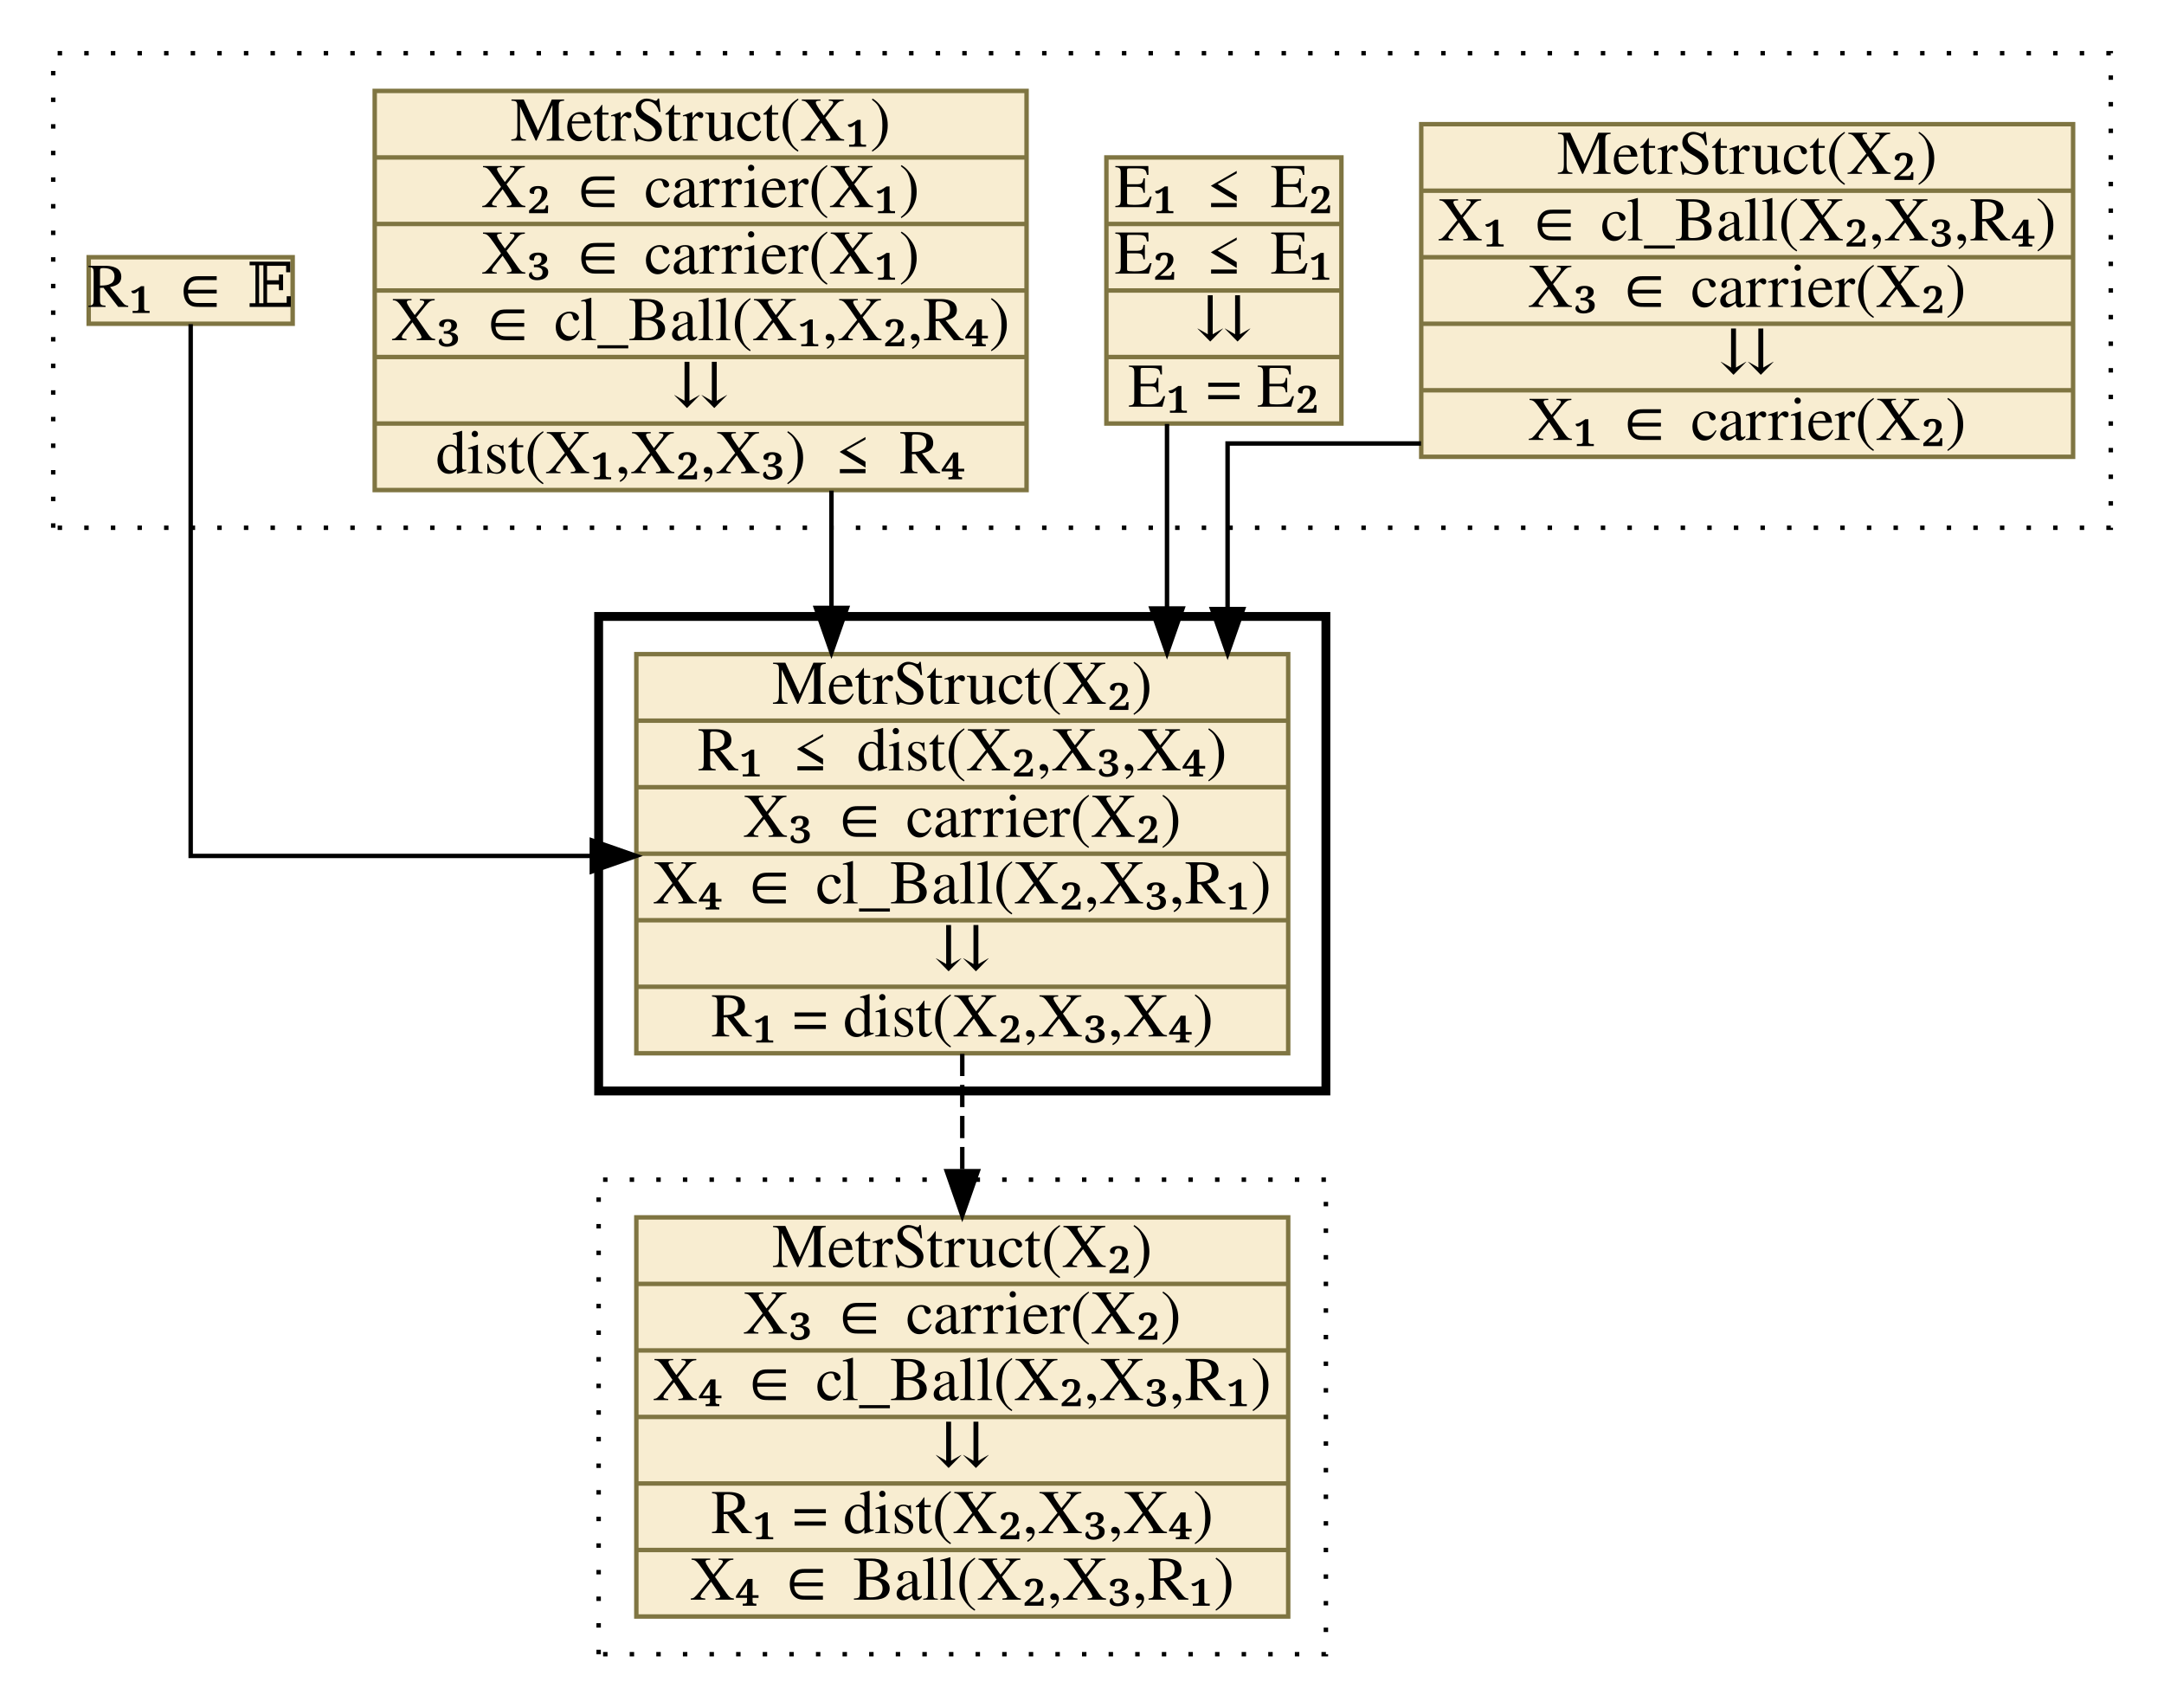
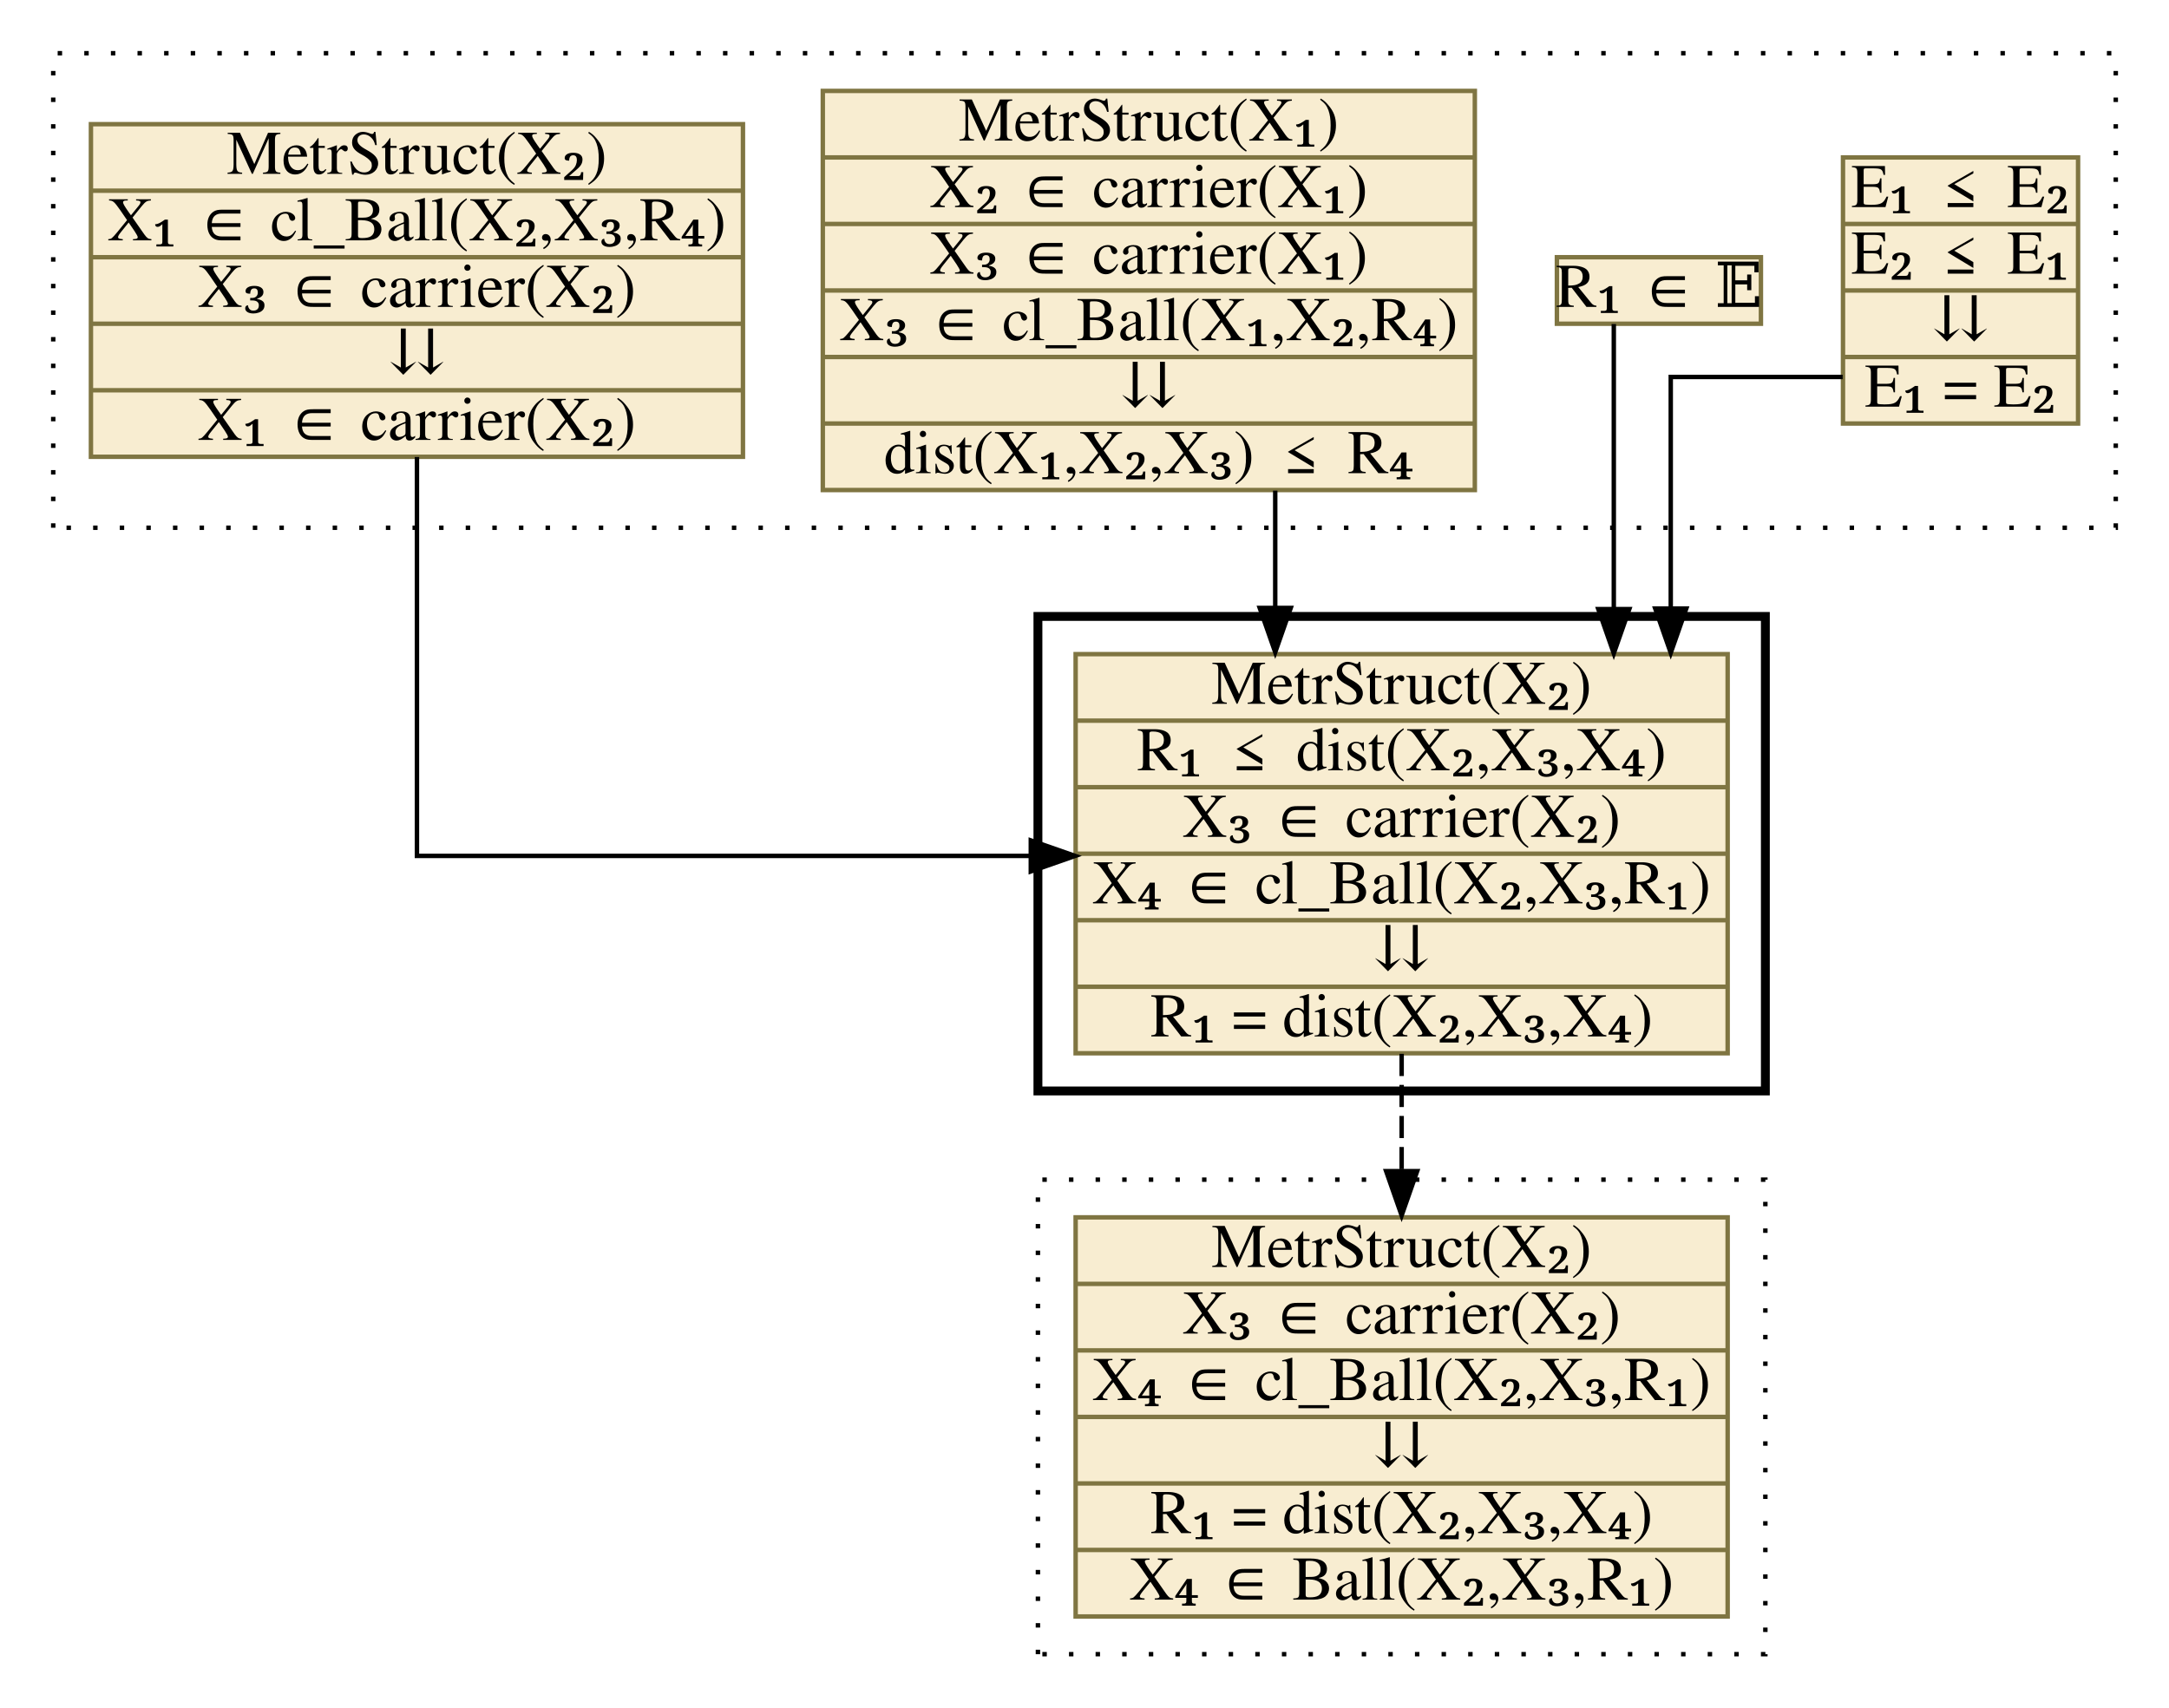
- <svg xmlns="http://www.w3.org/2000/svg" xmlns:xlink="http://www.w3.org/1999/xlink" width="488pt" height="385pt" viewBox="0.00 0.00 488.00 385.00">
+ <svg xmlns="http://www.w3.org/2000/svg" xmlns:xlink="http://www.w3.org/1999/xlink" width="489pt" height="385pt" viewBox="0.00 0.00 489.00 385.00">
  <g id="graph0" class="graph" transform="scale(1 1) rotate(0) translate(4 381)">
    <g id="clust1" class="cluster">
-       <polygon fill="transparent" stroke="black" stroke-dasharray="1,5" points="8,-262 8,-369 472,-369 472,-262 8,-262" />
+       <polygon fill="transparent" stroke="black" stroke-dasharray="1,5" points="8,-262 8,-369 473,-369 473,-262 8,-262" />
    </g>
    <g id="clust2" class="cluster">
-       <polygon fill="transparent" stroke="black" stroke-width="2" points="131,-135 131,-242 295,-242 295,-135 131,-135" />
+       <polygon fill="transparent" stroke="black" stroke-width="2" points="230,-135 230,-242 394,-242 394,-135 230,-135" />
    </g>
    <g id="clust3" class="cluster">
-       <polygon fill="transparent" stroke="black" stroke-dasharray="1,5" points="131,-8 131,-115 295,-115 295,-8 131,-8" />
+       <polygon fill="transparent" stroke="black" stroke-dasharray="1,5" points="230,-8 230,-115 394,-115 394,-8 230,-8" />
    </g>
    <g id="node1" class="node">
      <g id="a_node1">
-         <a xlink:href="c_0_32.html" xlink:title="{MetrStruct(X₂)|X₁ ∈ cl_Ball(X₂,X₃,R₄)|X₃ ∈ carrier(X₂)|⇊|X₁ ∈ carrier(X₂)}" target="_vizar">
-           <polygon fill="#f8edd1" stroke="#7f7542" points="316.5,-278 316.5,-353 463.5,-353 463.5,-278 316.5,-278" />
-           <text text-anchor="middle" x="390" y="-341.8" font-family="Times,serif" font-size="14.00">MetrStruct(X₂)</text>
-           <polyline fill="none" stroke="#7f7542" points="316.5,-338 463.5,-338 " />
-           <text text-anchor="middle" x="390" y="-326.8" font-family="Times,serif" font-size="14.00">X₁ ∈ cl_Ball(X₂,X₃,R₄)</text>
-           <polyline fill="none" stroke="#7f7542" points="316.5,-323 463.5,-323 " />
-           <text text-anchor="middle" x="390" y="-311.8" font-family="Times,serif" font-size="14.00">X₃ ∈ carrier(X₂)</text>
-           <polyline fill="none" stroke="#7f7542" points="316.5,-308 463.5,-308 " />
-           <text text-anchor="middle" x="390" y="-296.8" font-family="Times,serif" font-size="14.00">⇊</text>
-           <polyline fill="none" stroke="#7f7542" points="316.5,-293 463.5,-293 " />
-           <text text-anchor="middle" x="390" y="-281.8" font-family="Times,serif" font-size="14.00">X₁ ∈ carrier(X₂)</text>
+         <a xlink:href="c_0_36.html" xlink:title="{E₁ ≤ E₂|E₂ ≤ E₁|⇊|E₁ = E₂}" target="_vizar">
+           <polygon fill="#f8edd1" stroke="#7f7542" points="411.5,-285.5 411.5,-345.5 464.5,-345.5 464.5,-285.5 411.5,-285.5" />
+           <text text-anchor="middle" x="438" y="-334.3" font-family="Times,serif" font-size="14.00">E₁ ≤ E₂</text>
+           <polyline fill="none" stroke="#7f7542" points="411.5,-330.5 464.5,-330.5 " />
+           <text text-anchor="middle" x="438" y="-319.3" font-family="Times,serif" font-size="14.00">E₂ ≤ E₁</text>
+           <polyline fill="none" stroke="#7f7542" points="411.5,-315.5 464.5,-315.5 " />
+           <text text-anchor="middle" x="438" y="-304.3" font-family="Times,serif" font-size="14.00">⇊</text>
+           <polyline fill="none" stroke="#7f7542" points="411.5,-300.5 464.5,-300.5 " />
+           <text text-anchor="middle" x="438" y="-289.3" font-family="Times,serif" font-size="14.00">E₁ = E₂</text>
        </a>
      </g>
    </g>
    <g id="node5" class="node">
      <g id="a_node5">
        <a xlink:href="c_0_45.html" xlink:title="{MetrStruct(X₂)|R₁ ≤ dist(X₂,X₃,X₄)|X₃ ∈ carrier(X₂)|X₄ ∈ cl_Ball(X₂,X₃,R₁)|⇊|R₁ = dist(X₂,X₃,X₄)}" target="_vizar">
-           <polygon fill="#f8edd1" stroke="#7f7542" points="139.5,-143.5 139.5,-233.5 286.5,-233.5 286.5,-143.5 139.5,-143.5" />
-           <text text-anchor="middle" x="213" y="-222.3" font-family="Times,serif" font-size="14.00">MetrStruct(X₂)</text>
-           <polyline fill="none" stroke="#7f7542" points="139.5,-218.5 286.5,-218.5 " />
-           <text text-anchor="middle" x="213" y="-207.3" font-family="Times,serif" font-size="14.00">R₁ ≤ dist(X₂,X₃,X₄)</text>
-           <polyline fill="none" stroke="#7f7542" points="139.5,-203.5 286.5,-203.5 " />
-           <text text-anchor="middle" x="213" y="-192.3" font-family="Times,serif" font-size="14.00">X₃ ∈ carrier(X₂)</text>
-           <polyline fill="none" stroke="#7f7542" points="139.5,-188.5 286.5,-188.5 " />
-           <text text-anchor="middle" x="213" y="-177.3" font-family="Times,serif" font-size="14.00">X₄ ∈ cl_Ball(X₂,X₃,R₁)</text>
-           <polyline fill="none" stroke="#7f7542" points="139.5,-173.5 286.5,-173.5 " />
-           <text text-anchor="middle" x="213" y="-162.3" font-family="Times,serif" font-size="14.00">⇊</text>
-           <polyline fill="none" stroke="#7f7542" points="139.5,-158.5 286.5,-158.5 " />
-           <text text-anchor="middle" x="213" y="-147.3" font-family="Times,serif" font-size="14.00">R₁ = dist(X₂,X₃,X₄)</text>
+           <polygon fill="#f8edd1" stroke="#7f7542" points="238.5,-143.5 238.5,-233.5 385.5,-233.5 385.5,-143.5 238.5,-143.5" />
+           <text text-anchor="middle" x="312" y="-222.3" font-family="Times,serif" font-size="14.00">MetrStruct(X₂)</text>
+           <polyline fill="none" stroke="#7f7542" points="238.5,-218.5 385.5,-218.5 " />
+           <text text-anchor="middle" x="312" y="-207.3" font-family="Times,serif" font-size="14.00">R₁ ≤ dist(X₂,X₃,X₄)</text>
+           <polyline fill="none" stroke="#7f7542" points="238.5,-203.5 385.5,-203.5 " />
+           <text text-anchor="middle" x="312" y="-192.3" font-family="Times,serif" font-size="14.00">X₃ ∈ carrier(X₂)</text>
+           <polyline fill="none" stroke="#7f7542" points="238.5,-188.5 385.5,-188.5 " />
+           <text text-anchor="middle" x="312" y="-177.3" font-family="Times,serif" font-size="14.00">X₄ ∈ cl_Ball(X₂,X₃,R₁)</text>
+           <polyline fill="none" stroke="#7f7542" points="238.5,-173.5 385.5,-173.5 " />
+           <text text-anchor="middle" x="312" y="-162.3" font-family="Times,serif" font-size="14.00">⇊</text>
+           <polyline fill="none" stroke="#7f7542" points="238.5,-158.5 385.5,-158.5 " />
+           <text text-anchor="middle" x="312" y="-147.3" font-family="Times,serif" font-size="14.00">R₁ = dist(X₂,X₃,X₄)</text>
        </a>
      </g>
    </g>
    <g id="edge1" class="edge">
-       <path fill="none" stroke="black" d="M316.46,-281C292.92,-281 272.83,-281 272.83,-281 272.83,-281 272.83,-243.67 272.83,-243.67" />
-       <polygon fill="black" stroke="black" points="276.33,-243.67 272.83,-233.67 269.33,-243.67 276.33,-243.67" />
+       <path fill="none" stroke="black" d="M411.43,-296C393.34,-296 372.67,-296 372.67,-296 372.67,-296 372.67,-243.78 372.67,-243.78" />
+       <polygon fill="black" stroke="black" points="376.17,-243.78 372.67,-233.78 369.17,-243.78 376.17,-243.78" />
    </g>
    <g id="node2" class="node">
      <g id="a_node2">
-         <a xlink:href="c_0_36.html" xlink:title="{E₁ ≤ E₂|E₂ ≤ E₁|⇊|E₁ = E₂}" target="_vizar">
-           <polygon fill="#f8edd1" stroke="#7f7542" points="245.5,-285.5 245.5,-345.5 298.5,-345.5 298.5,-285.5 245.5,-285.5" />
-           <text text-anchor="middle" x="272" y="-334.3" font-family="Times,serif" font-size="14.00">E₁ ≤ E₂</text>
-           <polyline fill="none" stroke="#7f7542" points="245.5,-330.5 298.5,-330.5 " />
-           <text text-anchor="middle" x="272" y="-319.3" font-family="Times,serif" font-size="14.00">E₂ ≤ E₁</text>
-           <polyline fill="none" stroke="#7f7542" points="245.5,-315.5 298.5,-315.5 " />
-           <text text-anchor="middle" x="272" y="-304.3" font-family="Times,serif" font-size="14.00">⇊</text>
-           <polyline fill="none" stroke="#7f7542" points="245.5,-300.5 298.5,-300.5 " />
-           <text text-anchor="middle" x="272" y="-289.3" font-family="Times,serif" font-size="14.00">E₁ = E₂</text>
+         <a xlink:href="c_0_38.html" xlink:title="{R₁ ∈ 𝔼}" target="_vizar">
+           <polygon fill="#f8edd1" stroke="#7f7542" points="347,-308 347,-323 393,-323 393,-308 347,-308" />
+           <text text-anchor="middle" x="370" y="-311.8" font-family="Times,serif" font-size="14.00">R₁ ∈ 𝔼</text>
        </a>
      </g>
    </g>
    <g id="edge2" class="edge">
-       <path fill="none" stroke="black" d="M259.17,-285.4C259.17,-285.4 259.17,-243.79 259.17,-243.79" />
-       <polygon fill="black" stroke="black" points="262.67,-243.79 259.17,-233.79 255.67,-243.79 262.67,-243.79" />
+       <path fill="none" stroke="black" d="M359.83,-307.94C359.83,-307.94 359.83,-243.66 359.83,-243.66" />
+       <polygon fill="black" stroke="black" points="363.33,-243.66 359.83,-233.66 356.33,-243.66 363.33,-243.66" />
    </g>
    <g id="node3" class="node">
      <g id="a_node3">
        <a xlink:href="c_0_37.html" xlink:title="{MetrStruct(X₁)|X₂ ∈ carrier(X₁)|X₃ ∈ carrier(X₁)|X₃ ∈ cl_Ball(X₁,X₂,R₄)|⇊|dist(X₁,X₂,X₃) ≤ R₄}" target="_vizar">
-           <polygon fill="#f8edd1" stroke="#7f7542" points="80.5,-270.5 80.5,-360.5 227.5,-360.5 227.5,-270.5 80.5,-270.5" />
-           <text text-anchor="middle" x="154" y="-349.3" font-family="Times,serif" font-size="14.00">MetrStruct(X₁)</text>
-           <polyline fill="none" stroke="#7f7542" points="80.5,-345.5 227.5,-345.5 " />
-           <text text-anchor="middle" x="154" y="-334.3" font-family="Times,serif" font-size="14.00">X₂ ∈ carrier(X₁)</text>
-           <polyline fill="none" stroke="#7f7542" points="80.5,-330.5 227.5,-330.5 " />
-           <text text-anchor="middle" x="154" y="-319.3" font-family="Times,serif" font-size="14.00">X₃ ∈ carrier(X₁)</text>
-           <polyline fill="none" stroke="#7f7542" points="80.5,-315.5 227.5,-315.5 " />
-           <text text-anchor="middle" x="154" y="-304.3" font-family="Times,serif" font-size="14.00">X₃ ∈ cl_Ball(X₁,X₂,R₄)</text>
-           <polyline fill="none" stroke="#7f7542" points="80.5,-300.5 227.5,-300.5 " />
-           <text text-anchor="middle" x="154" y="-289.3" font-family="Times,serif" font-size="14.00">⇊</text>
-           <polyline fill="none" stroke="#7f7542" points="80.5,-285.5 227.5,-285.5 " />
-           <text text-anchor="middle" x="154" y="-274.3" font-family="Times,serif" font-size="14.00">dist(X₁,X₂,X₃) ≤ R₄</text>
+           <polygon fill="#f8edd1" stroke="#7f7542" points="181.5,-270.5 181.5,-360.5 328.5,-360.5 328.5,-270.5 181.5,-270.5" />
+           <text text-anchor="middle" x="255" y="-349.3" font-family="Times,serif" font-size="14.00">MetrStruct(X₁)</text>
+           <polyline fill="none" stroke="#7f7542" points="181.5,-345.5 328.5,-345.5 " />
+           <text text-anchor="middle" x="255" y="-334.3" font-family="Times,serif" font-size="14.00">X₂ ∈ carrier(X₁)</text>
+           <polyline fill="none" stroke="#7f7542" points="181.5,-330.5 328.5,-330.5 " />
+           <text text-anchor="middle" x="255" y="-319.3" font-family="Times,serif" font-size="14.00">X₃ ∈ carrier(X₁)</text>
+           <polyline fill="none" stroke="#7f7542" points="181.5,-315.5 328.5,-315.5 " />
+           <text text-anchor="middle" x="255" y="-304.3" font-family="Times,serif" font-size="14.00">X₃ ∈ cl_Ball(X₁,X₂,R₄)</text>
+           <polyline fill="none" stroke="#7f7542" points="181.5,-300.5 328.5,-300.5 " />
+           <text text-anchor="middle" x="255" y="-289.3" font-family="Times,serif" font-size="14.00">⇊</text>
+           <polyline fill="none" stroke="#7f7542" points="181.5,-285.5 328.5,-285.5 " />
+           <text text-anchor="middle" x="255" y="-274.3" font-family="Times,serif" font-size="14.00">dist(X₁,X₂,X₃) ≤ R₄</text>
        </a>
      </g>
    </g>
    <g id="edge3" class="edge">
-       <path fill="none" stroke="black" d="M183.5,-270.37C183.5,-270.37 183.5,-243.92 183.5,-243.92" />
-       <polygon fill="black" stroke="black" points="187,-243.92 183.5,-233.92 180,-243.92 187,-243.92" />
+       <path fill="none" stroke="black" d="M283.5,-270.37C283.5,-270.37 283.5,-243.92 283.5,-243.92" />
+       <polygon fill="black" stroke="black" points="287,-243.92 283.5,-233.92 280,-243.92 287,-243.92" />
    </g>
    <g id="node4" class="node">
      <g id="a_node4">
-         <a xlink:href="c_0_38.html" xlink:title="{R₁ ∈ 𝔼}" target="_vizar">
-           <polygon fill="#f8edd1" stroke="#7f7542" points="16,-308 16,-323 62,-323 62,-308 16,-308" />
-           <text text-anchor="middle" x="39" y="-311.8" font-family="Times,serif" font-size="14.00">R₁ ∈ 𝔼</text>
+         <a xlink:href="c_0_32.html" xlink:title="{MetrStruct(X₂)|X₁ ∈ cl_Ball(X₂,X₃,R₄)|X₃ ∈ carrier(X₂)|⇊|X₁ ∈ carrier(X₂)}" target="_vizar">
+           <polygon fill="#f8edd1" stroke="#7f7542" points="16.5,-278 16.5,-353 163.5,-353 163.5,-278 16.5,-278" />
+           <text text-anchor="middle" x="90" y="-341.8" font-family="Times,serif" font-size="14.00">MetrStruct(X₂)</text>
+           <polyline fill="none" stroke="#7f7542" points="16.5,-338 163.5,-338 " />
+           <text text-anchor="middle" x="90" y="-326.8" font-family="Times,serif" font-size="14.00">X₁ ∈ cl_Ball(X₂,X₃,R₄)</text>
+           <polyline fill="none" stroke="#7f7542" points="16.5,-323 163.5,-323 " />
+           <text text-anchor="middle" x="90" y="-311.8" font-family="Times,serif" font-size="14.00">X₃ ∈ carrier(X₂)</text>
+           <polyline fill="none" stroke="#7f7542" points="16.5,-308 163.5,-308 " />
+           <text text-anchor="middle" x="90" y="-296.8" font-family="Times,serif" font-size="14.00">⇊</text>
+           <polyline fill="none" stroke="#7f7542" points="16.5,-293 163.5,-293 " />
+           <text text-anchor="middle" x="90" y="-281.8" font-family="Times,serif" font-size="14.00">X₁ ∈ carrier(X₂)</text>
        </a>
      </g>
    </g>
    <g id="edge4" class="edge">
-       <path fill="none" stroke="black" d="M39,-307.91C39,-280.46 39,-188 39,-188 39,-188 129.46,-188 129.46,-188" />
-       <polygon fill="black" stroke="black" points="129.46,-191.5 139.46,-188 129.46,-184.5 129.46,-191.5" />
+       <path fill="none" stroke="black" d="M90,-277.94C90,-240.33 90,-188 90,-188 90,-188 228.39,-188 228.39,-188" />
+       <polygon fill="black" stroke="black" points="228.39,-191.5 238.39,-188 228.39,-184.5 228.39,-191.5" />
    </g>
    <g id="node6" class="node">
      <g id="a_node6">
        <a xlink:href="c_0_50.html" xlink:title="{MetrStruct(X₂)|X₃ ∈ carrier(X₂)|X₄ ∈ cl_Ball(X₂,X₃,R₁)|⇊|R₁ = dist(X₂,X₃,X₄)|X₄ ∈ Ball(X₂,X₃,R₁)}" target="_vizar">
-           <polygon fill="#f8edd1" stroke="#7f7542" points="139.5,-16.5 139.5,-106.5 286.5,-106.5 286.5,-16.5 139.5,-16.5" />
-           <text text-anchor="middle" x="213" y="-95.3" font-family="Times,serif" font-size="14.00">MetrStruct(X₂)</text>
-           <polyline fill="none" stroke="#7f7542" points="139.5,-91.5 286.5,-91.5 " />
-           <text text-anchor="middle" x="213" y="-80.3" font-family="Times,serif" font-size="14.00">X₃ ∈ carrier(X₂)</text>
-           <polyline fill="none" stroke="#7f7542" points="139.5,-76.5 286.5,-76.5 " />
-           <text text-anchor="middle" x="213" y="-65.3" font-family="Times,serif" font-size="14.00">X₄ ∈ cl_Ball(X₂,X₃,R₁)</text>
-           <polyline fill="none" stroke="#7f7542" points="139.5,-61.5 286.5,-61.5 " />
-           <text text-anchor="middle" x="213" y="-50.3" font-family="Times,serif" font-size="14.00">⇊</text>
-           <polyline fill="none" stroke="#7f7542" points="139.5,-46.5 286.5,-46.5 " />
-           <text text-anchor="middle" x="213" y="-35.3" font-family="Times,serif" font-size="14.00">R₁ = dist(X₂,X₃,X₄)</text>
-           <polyline fill="none" stroke="#7f7542" points="139.5,-31.5 286.5,-31.5 " />
-           <text text-anchor="middle" x="213" y="-20.3" font-family="Times,serif" font-size="14.00">X₄ ∈ Ball(X₂,X₃,R₁)</text>
+           <polygon fill="#f8edd1" stroke="#7f7542" points="238.5,-16.5 238.5,-106.5 385.5,-106.5 385.5,-16.5 238.5,-16.5" />
+           <text text-anchor="middle" x="312" y="-95.3" font-family="Times,serif" font-size="14.00">MetrStruct(X₂)</text>
+           <polyline fill="none" stroke="#7f7542" points="238.5,-91.5 385.5,-91.5 " />
+           <text text-anchor="middle" x="312" y="-80.3" font-family="Times,serif" font-size="14.00">X₃ ∈ carrier(X₂)</text>
+           <polyline fill="none" stroke="#7f7542" points="238.5,-76.5 385.5,-76.5 " />
+           <text text-anchor="middle" x="312" y="-65.3" font-family="Times,serif" font-size="14.00">X₄ ∈ cl_Ball(X₂,X₃,R₁)</text>
+           <polyline fill="none" stroke="#7f7542" points="238.5,-61.5 385.5,-61.5 " />
+           <text text-anchor="middle" x="312" y="-50.3" font-family="Times,serif" font-size="14.00">⇊</text>
+           <polyline fill="none" stroke="#7f7542" points="238.5,-46.5 385.5,-46.5 " />
+           <text text-anchor="middle" x="312" y="-35.3" font-family="Times,serif" font-size="14.00">R₁ = dist(X₂,X₃,X₄)</text>
+           <polyline fill="none" stroke="#7f7542" points="238.5,-31.5 385.5,-31.5 " />
+           <text text-anchor="middle" x="312" y="-20.3" font-family="Times,serif" font-size="14.00">X₄ ∈ Ball(X₂,X₃,R₁)</text>
        </a>
      </g>
    </g>
    <g id="edge5" class="edge">
-       <path fill="none" stroke="black" stroke-dasharray="5,2" d="M213,-143.37C213,-143.37 213,-116.92 213,-116.92" />
-       <polygon fill="black" stroke="black" points="216.5,-116.92 213,-106.92 209.5,-116.92 216.5,-116.92" />
+       <path fill="none" stroke="black" stroke-dasharray="5,2" d="M312,-143.37C312,-143.37 312,-116.92 312,-116.92" />
+       <polygon fill="black" stroke="black" points="315.5,-116.92 312,-106.92 308.5,-116.92 315.5,-116.92" />
    </g>
  </g>
</svg>
